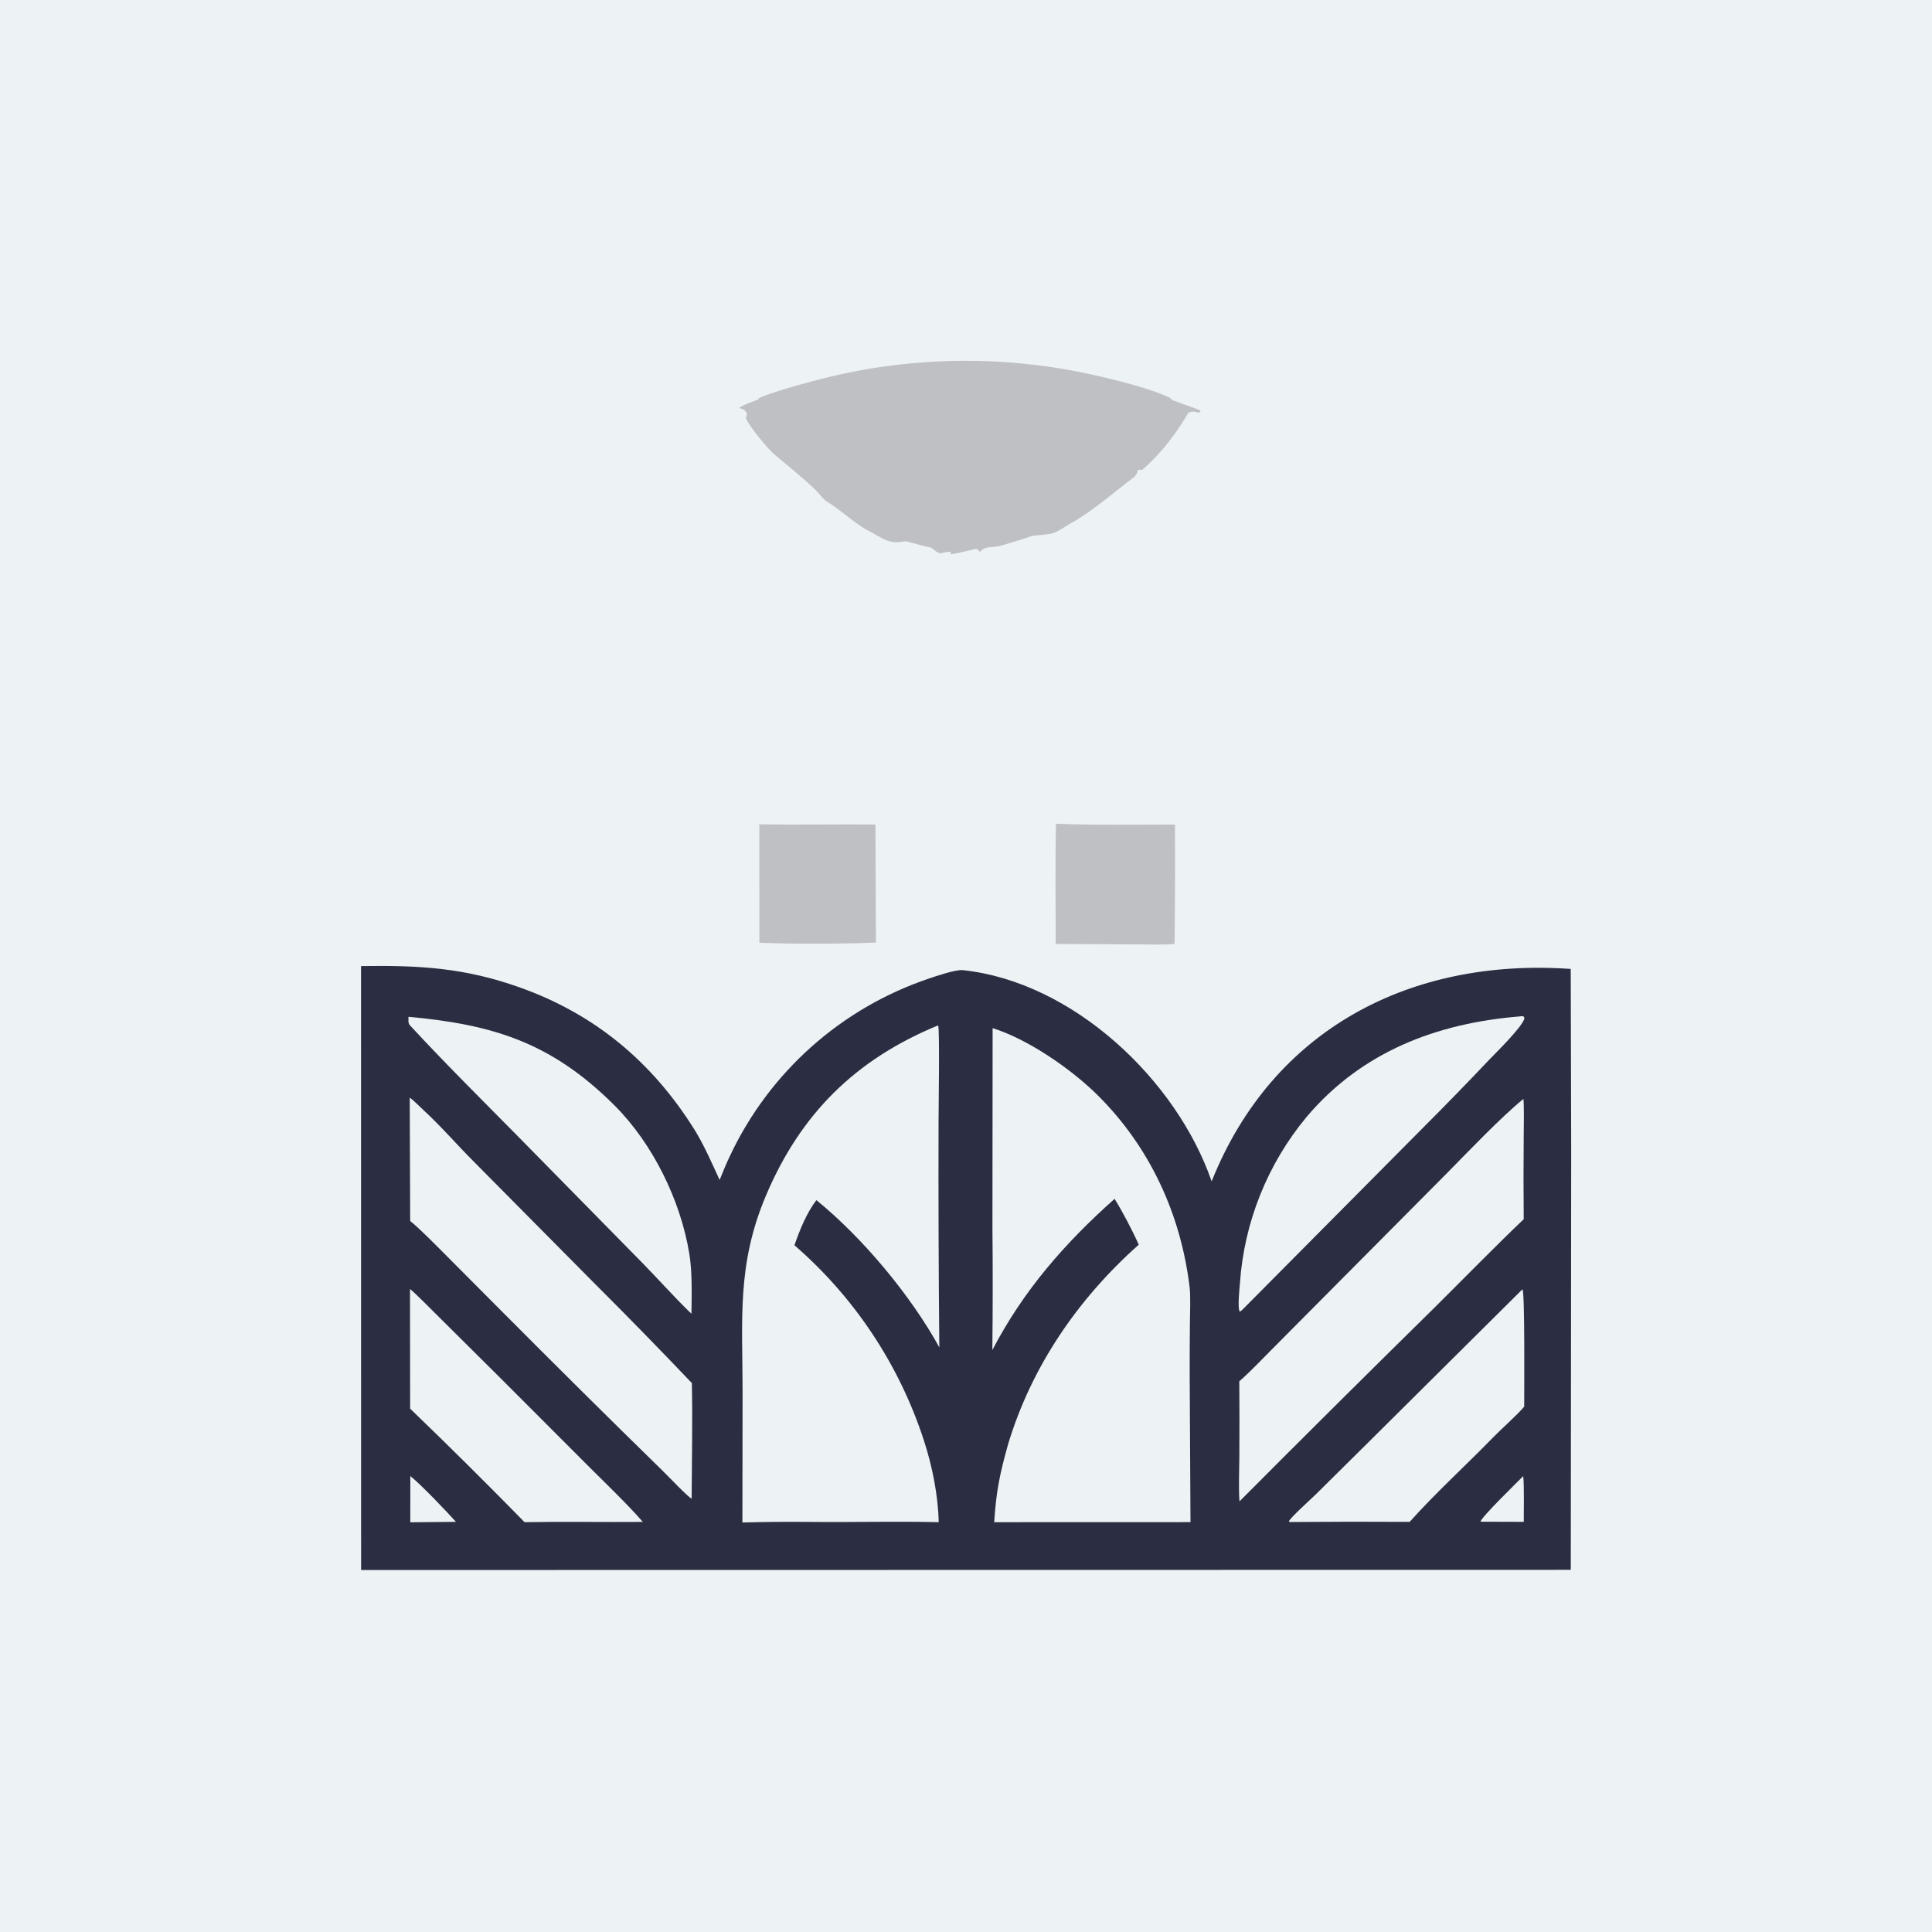
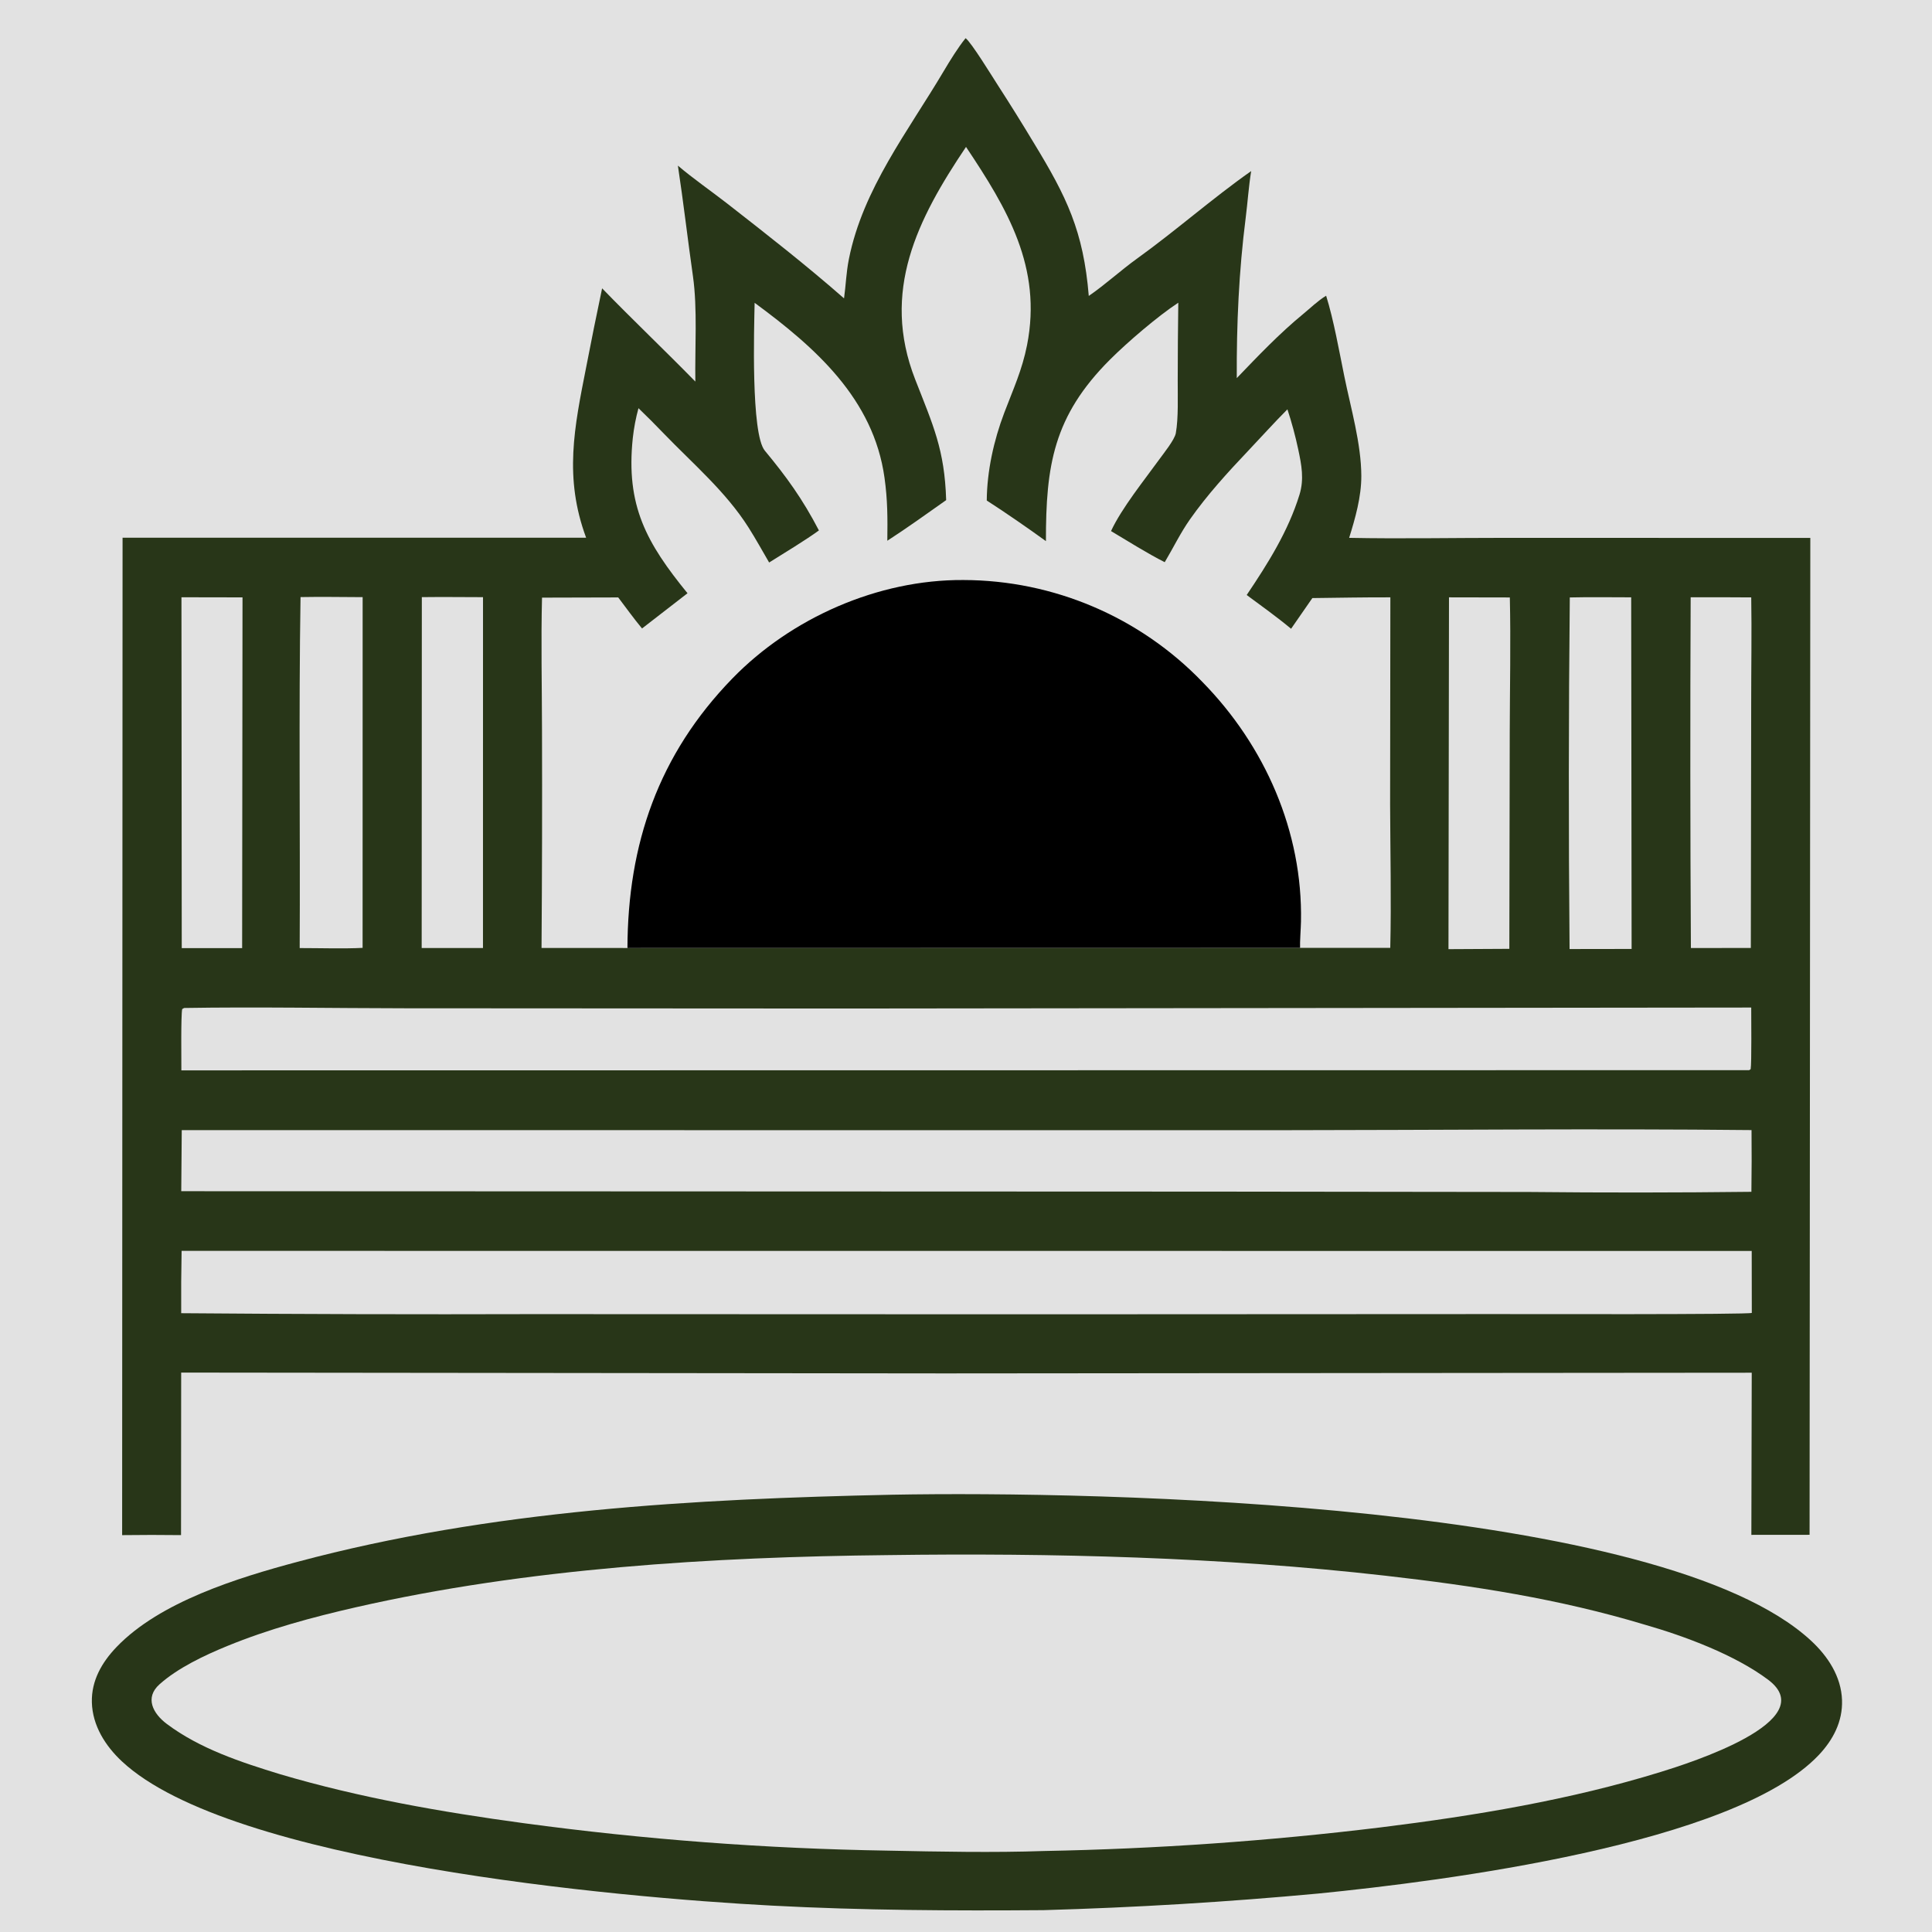
<svg xmlns="http://www.w3.org/2000/svg" version="1.1" width="681" height="681">
  <svg width="681" height="681" viewBox="0 0 681 681">
-     <path fill="#EDF2F4" transform="scale(0.665039 0.665039)" d="M0 0L1024 0L1024 1024L0 1024L0 0Z" />
-     <path fill="#2B2D42" transform="scale(0.665039 0.665039)" d="M191.359 512.038C222.33 511.603 246.183 512.888 275.657 523.413C315.308 537.572 345.412 562.708 367.772 598.231C373.061 606.636 377.206 616.286 381.415 625.402C383.266 620.843 385.004 616.552 387.146 612.117C408.02 568.103 445.841 534.429 491.974 518.784C495.829 517.443 506.584 513.807 510.224 514.189C568.914 520.361 623.698 572.561 642.193 626.158C674.476 545.359 747.782 507.605 832.519 513.561L832.76 609.75L832.548 832.047L191.388 832.146L191.359 512.038Z" />
-     <path fill="#EDF2F4" transform="scale(0.665039 0.665039)" d="M497.074 543.528L497.285 543.73C498.091 545.996 497.462 589.343 497.456 594.697C497.344 634.507 497.478 674.318 497.86 714.127C482.706 686.571 457.177 655.986 432.704 636.096C427.54 642.849 423.802 652.057 421.076 660.015C452.974 687.652 476.715 723.479 489.736 763.625C494.127 777.07 497.232 792.634 497.534 806.784C475.081 806.264 452.382 806.869 429.908 806.656C417.853 806.542 405.525 806.615 393.485 806.955L393.584 737.679C393.551 699.105 390.489 670.375 405.895 633.865C424.309 590.225 453.569 561.457 497.074 543.528Z" />
-     <path fill="#EDF2F4" transform="scale(0.665039 0.665039)" d="M526.107 544.936C544.731 550.741 567.368 566.334 581.265 579.985C609.289 607.513 625.919 643.5 630.539 682.425C631.089 687.057 630.73 696.111 630.68 701.135C630.58 710.697 630.541 720.26 630.564 729.823L630.986 806.76L526.943 806.794C528.036 790.127 529.892 781.265 534.335 765.377C546.802 724.087 571.505 688.197 603.56 659.717C600.248 652.259 594.984 642.241 590.75 635.409C564.24 659.036 542.501 683.877 525.959 715.571C526.202 694.069 526.22 672.566 526.014 651.064L526.107 544.936Z" />
-     <path fill="#EDF2F4" transform="scale(0.665039 0.665039)" d="M807.433 582.435C807.88 585.736 807.605 598.887 807.593 602.835C807.466 617.29 807.468 631.746 807.598 646.202C791.583 661.489 776.233 677.28 760.518 692.861C725.822 726.985 691.299 761.285 656.952 795.761C656.414 789.066 656.837 779.119 656.88 772.151C656.968 758.805 656.957 745.458 656.846 732.112C662.076 727.605 669.016 720.349 673.927 715.389L697.884 691.274L767.041 621.673C778.541 610.02 795.174 592.516 807.433 582.435Z" />
-     <path fill="#EDF2F4" transform="scale(0.665039 0.665039)" d="M217.169 581.784C218.679 582.707 222.667 586.729 224.168 588.104C233.529 596.68 241.842 606.382 250.783 615.338L314.781 679.919C332.32 697.402 349.627 715.114 366.7 733.051C367.127 752.991 366.675 774.223 366.583 794.281C365.225 794.074 353.905 782.192 351.931 780.259C322.761 751.734 293.789 723.007 265.018 694.08L235.693 664.62C230.831 659.762 222.552 651.288 217.402 647.144L217.169 581.784Z" />
-     <path fill="#EDF2F4" transform="scale(0.665039 0.665039)" d="M216.523 538.923C261.306 543.03 292.255 552.534 325.628 585.819C346.009 606.146 360.721 636.2 365.362 664.553C366.97 674.381 366.589 686.15 366.488 696.3C366.063 695.922 365.647 695.534 365.24 695.136C356.716 686.802 348.87 677.938 340.541 669.443L273.966 601.727C254.938 582.44 235.705 563.384 217.317 543.487C216.155 542.23 216.541 540.581 216.523 538.923Z" />
-     <path fill="#EDF2F4" transform="scale(0.665039 0.665039)" d="M805.367 538.734C806.557 538.522 806.473 538.517 807.644 538.812L807.995 539.705C806.958 544.237 793.018 557.801 789.215 561.789C777.816 573.814 766.261 585.69 754.552 597.415L658.33 694.337L657.148 695.248C655.783 693.689 657.004 682.713 657.183 680.156C659.431 647.775 671.802 616.92 692.545 591.955C721.703 557.497 761.317 542.346 805.367 538.734Z" />
-     <path fill="#EDF2F4" transform="scale(0.665039 0.665039)" d="M806.867 683.401C806.897 683.429 806.931 683.454 806.955 683.486C808.277 685.237 807.824 739.01 807.861 745.547C803.902 750.207 795.685 757.417 791.124 762.11C776.903 776.745 760.662 791.47 747.16 806.626C726.019 806.494 704.878 806.521 683.737 806.706L683.418 806.741L683.184 806.162C684.858 803.51 694.586 794.792 697.39 792.058L725.381 764.339L806.867 683.401Z" />
-     <path fill="#EDF2F4" transform="scale(0.665039 0.665039)" d="M217.306 683.201C219.776 685.056 229.482 694.915 232.255 697.644L266.16 731.336L312.31 777.527C321.113 786.323 332.68 797.37 340.708 806.643C319.825 806.814 298.941 806.427 278.024 806.777C258.109 786.423 237.891 766.366 217.378 746.614L217.306 683.201Z" />
-     <path fill="#EDF2F4" transform="scale(0.665039 0.665039)" d="M217.486 782.346C222.695 786.392 237.283 801.656 241.654 806.606L217.465 806.839L217.486 782.346Z" />
-     <path fill="#EDF2F4" transform="scale(0.665039 0.665039)" d="M807.329 782.383C807.914 787.057 807.607 801.238 807.629 806.614L784.694 806.541C784.942 804.273 804.309 785.442 807.329 782.383Z" />
-     <defs>
-       <linearGradient id="SvgjsLinearGradient1005" gradientUnits="userSpaceOnUse" x1="511.532" y1="502.824" x2="509.432" y2="215.136">
-         <stop offset="0" stop-color="#8D99AE" />
-         <stop offset="1" stop-color="#E0E0E0" />
-       </linearGradient>
-     </defs>
-     <path fill="url(#gradient_0)" transform="scale(0.665039 0.665039)" d="M402.161 211.004C409.532 207.8 422.503 204.24 430.354 202.139C479.594 188.716 531.389 187.667 581.133 199.085C591.076 201.315 611.906 206.475 620.656 211.175C623.296 211.479 635.839 216.507 638.664 217.735C672.825 232.717 704.133 253.503 731.2 279.17C790.781 336.145 829.764 418.887 831.618 501.651C772.182 501.867 711.84 500.076 652.505 501.245L652.591 406.114L559.559 405.99L559.491 348.827C543.913 332.522 527.553 316.433 512.268 300.006C503.178 308.289 495.177 316.388 486.737 325.355C479.38 333.171 471.482 340.577 464.415 348.681L464.407 406.027L372.885 406.198L372.845 463.1C372.82 475.228 372.992 488.126 372.435 500.172C348.426 499.563 323.442 500.155 299.37 500.341L191.919 500.708C194.473 446.093 207.508 401.484 234.097 353.68C265.252 298.72 311.971 254.206 368.371 225.74C376.492 221.603 393.469 213.476 402.161 211.004Z" />
-     <path fill="#BFC0C3" transform="scale(0.665039 0.665039)" d="M402.161 211.004C409.532 207.8 422.503 204.24 430.354 202.139C479.594 188.716 531.389 187.667 581.133 199.085C591.076 201.315 611.906 206.475 620.656 211.175L620.799 211.811C626.052 213.972 631.251 215.476 636.324 217.561L636.101 218.266L635.108 218.772C633.549 217.98 630.461 217.787 629.511 219.392C622.955 230.464 615.023 240.752 605.228 249.222C605.472 249.011 604.007 248.744 603.174 249.117C602.559 250.783 602.275 251.952 600.849 253.034C590.021 261.246 579.509 270.605 567.663 277.29C565.083 278.746 562.585 280.52 559.836 281.921C556.299 283.722 549.566 283.32 546.337 284.273C541.227 286.142 536.065 287.502 530.883 289.116C526.216 290.568 522.454 288.922 519.291 292.588C518.453 291.412 518.56 291.378 517.234 290.883C513.211 291.982 508.217 292.963 504.094 293.799L503.764 292.534C502.527 292.258 499.891 293.002 498.463 293.293C495.643 292.656 494.59 290.454 492.99 290.119C490.962 290.011 480.448 286.644 479.396 286.882C471.129 288.75 467.84 285.21 460.146 281.229C453.026 277.544 445.305 269.963 438.122 265.756C436.387 264.739 432.668 259.712 430.762 258.275C424.544 252.379 417.924 247.181 411.383 241.671C406.723 237.963 397.872 226.751 395.273 221.778C395.716 220.332 395.881 220.215 395.745 218.745C394.06 216.674 394.621 217.323 391.832 216.241C392.808 215.004 400.121 212.437 401.992 211.716L402.161 211.004Z" />
-     <defs>
-       <linearGradient id="SvgjsLinearGradient1004" gradientUnits="userSpaceOnUse" x1="488.398" y1="496.139" x2="538.306" y2="354.788">
-         <stop offset="0" stop-color="#AFB4C1" />
-         <stop offset="1" stop-color="#D7D7D7" />
-       </linearGradient>
-     </defs>
-     <path fill="url(#gradient_1)" transform="scale(0.665039 0.665039)" d="M511.967 344.378C514.214 346.028 526.658 359.091 528.645 361.436C527.854 407.122 528.927 454.237 528.59 500.101C523.269 500.221 517.947 500.281 512.625 500.283L495.498 500.131L495.233 420.624C495.223 400.891 495.524 381.423 495.125 361.669C500.291 355.824 506.421 349.861 511.967 344.378Z" />
-     <path fill="#BFC0C3" transform="scale(0.665039 0.665039)" d="M559.69 436.598C579.914 437.44 602.364 437.031 622.764 437.037C622.876 458.124 622.808 479.212 622.558 500.298C618.158 500.882 606.985 500.543 601.784 500.529L559.542 500.318C559.542 479.303 559.252 457.556 559.69 436.598Z" />
-     <path fill="#BFC0C3" transform="scale(0.665039 0.665039)" d="M402.454 436.915C422.628 437.247 443.643 436.824 463.987 437.006L464.271 499.566C448.048 500.356 418.985 500.364 402.493 499.689L402.454 436.915Z" />
+     <path fill="#E2E2E2" transform="scale(0.665039 0.665039)" d="M0 0L1024 0L1024 1024L0 1024L0 0Z" />
+     <path fill="#283618" transform="scale(0.665039 0.665039)" d="M511.774 20.24C514.679 22.22 526.098 40.868 528.805 45.044C535.35 55.169 541.729 65.401 547.94 75.736C565.344 104.316 574.237 122.396 577.074 156.852C586.05 150.67 594.029 143.263 602.742 136.998C623.153 122.32 642.675 105.051 663.152 90.671C661.87 98.453 661.248 107.539 660.242 115.46C656.625 143.92 655.377 171.713 655.514 200.406C666.927 188.534 678.018 176.854 690.743 166.394C694.791 163.067 698.386 159.485 702.875 156.734C706.865 169.507 709.781 186.015 712.508 199.406C715.967 216.385 721.468 235.096 721.526 252.244C721.563 263.281 718.331 274.638 715.08 285.072C742.182 285.617 771.163 285.061 798.419 285.072L959.504 285.119L959.114 813.478L928.26 813.507L928.454 727.57L500.75 727.933L96.025 727.496L95.951 813.644C85.547 813.513 75.141 813.516 64.736 813.652L64.965 284.99L310.655 284.99C298.841 253.067 304.38 226.593 310.712 194.481C313.399 180.57 316.205 166.682 319.131 152.819C335.199 169.395 352.264 185.599 368.549 202.24C368.261 184.693 369.735 163.612 367.276 146.382C364.503 126.947 362.233 107.136 359.294 87.78C367.127 94.482 377.161 101.425 385.479 107.915C406.736 124.501 427.061 140.368 447.356 158.14C448.345 151.051 448.492 144.507 449.929 137.305C457.359 100.085 481.297 69.601 500.229 37.64C503.473 32.164 507.823 25.122 511.774 20.24Z" />
+     <path fill="#E2E2E2" transform="scale(0.665039 0.665039)" d="M512.007 77.865C533.873 110.592 552.458 141.728 544.364 182.88C541.751 196.162 537.008 206.327 532.27 218.809C526.74 233.376 523.121 249.699 523.004 265.284C532.89 271.648 544.814 279.886 554.362 286.806C554.336 246.909 558.248 220.638 588.354 190.566C597.555 181.377 613.675 167.547 624.518 160.445C624.325 174.224 624.225 188.004 624.218 201.784C624.185 210.032 624.636 221.705 623.2 229.619C622.571 233.085 616.718 240.342 614.483 243.439C606.632 254.316 594.454 269.378 588.868 281.481C597.78 286.82 608.132 293.302 617.325 297.975C621.863 290.385 625.627 282.497 630.71 275.267C639.774 262.373 650.694 250.385 661.533 238.965C668.38 231.753 675.362 223.965 682.362 216.951C684.656 223.93 686.57 231.029 688.095 238.215C689.846 246.457 691.295 253.956 688.755 262.199C682.778 281.597 672.012 298.667 660.776 315.367C668.331 320.943 677.139 327.276 684.299 333.257L695.574 316.991C709.283 316.836 723.231 316.554 736.921 316.604L736.787 426.404C736.877 451.113 737.463 477.816 736.871 502.394L689.061 502.392L332.56 502.457L287.023 502.434C287.31 463.941 287.392 425.448 287.27 386.954C287.239 364.329 286.697 339.257 287.283 316.759L327.668 316.651C331.591 321.816 336.201 328.212 340.293 333.103L364.396 314.433C342.692 287.776 331.608 268.056 335.4 232.122C335.986 226.793 336.991 221.517 338.406 216.345C342.977 220.72 347.418 225.218 351.81 229.771C367.29 245.819 384.682 260.566 396.718 279.553C400.573 285.635 404.035 291.921 407.659 298.14C415.122 293.471 427.198 286.148 434.042 281.14C425.369 264.46 416.743 252.562 405.369 238.857C397.937 229.902 399.711 173.618 399.969 160.497C432.143 184.174 462.971 211.373 468.8 253.162C470.47 265.131 470.452 274.585 470.299 286.608C480.531 280.007 491.48 272.136 501.487 265.077C500.674 238.202 494.55 225.391 485.054 201.063C466.851 154.43 486.204 116.226 512.007 77.865Z" />
+     <path transform="scale(0.665039 0.665039)" d="M332.56 502.457C332.745 447.358 348.965 399.968 388.15 359.627C419.35 327.506 465.384 307.151 510.575 307.424C558.39 307.511 604.122 327.006 637.294 361.444C670.517 395.332 690.515 440.857 689.543 488.462C689.467 492.187 688.922 499.302 689.061 502.392L332.56 502.457Z" />
+     <path fill="#E2E2E2" transform="scale(0.665039 0.665039)" d="M96.255 662.986L928.442 663.037L928.493 695.865C927.236 696.804 806.816 696.485 793.547 696.49L545.564 696.606L282.907 696.513C220.616 696.698 158.324 696.535 96.035 696.025C95.964 685.011 96.037 673.998 96.255 662.986Z" />
+     <path fill="#E2E2E2" transform="scale(0.665039 0.665039)" d="M97.6 534.248C136.094 533.619 175.857 534.373 214.474 534.406L448.467 534.54L928.185 534.018C928.181 538.452 928.443 563.64 927.888 566.697L927.084 567.211L96.123 567.313C96.125 562.278 95.85 538.126 96.563 534.827L97.6 534.248Z" />
+     <path fill="#E2E2E2" transform="scale(0.665039 0.665039)" d="M96.333 599.003L680.049 599.024C762.464 598.976 845.988 598.12 928.347 598.97C928.453 609.875 928.43 620.782 928.279 631.687C888.993 632.142 849.704 632.171 810.418 631.772L642.517 631.575L96.065 631.367L96.333 599.003Z" />
+     <path fill="#E2E2E2" transform="scale(0.665039 0.665039)" d="M159.289 316.468C170.037 316.254 181.414 316.462 192.211 316.497L192.185 502.389C182.747 502.905 168.605 502.493 158.84 502.498C159.164 440.947 158.297 377.782 159.289 316.468Z" />
+     <path fill="#E2E2E2" transform="scale(0.665039 0.665039)" d="M832.026 316.659C842.509 316.399 854.01 316.596 864.563 316.594L864.789 502.962L831.904 503.012C831.345 440.895 831.386 378.775 832.026 316.659Z" />
+     <path fill="#E2E2E2" transform="scale(0.665039 0.665039)" d="M767.994 316.605L800.245 316.665C800.778 339.779 800.249 365.05 800.192 388.265L799.982 502.901L767.724 503.072L767.994 316.605Z" />
+     <path fill="#E2E2E2" transform="scale(0.665039 0.665039)" d="M223.579 316.496C234.248 316.351 245.311 316.499 256.006 316.511L255.988 502.466L223.497 502.484L223.579 316.496Z" />
+     <path fill="#E2E2E2" transform="scale(0.665039 0.665039)" d="M96.174 316.563L128.539 316.622L128.339 502.514L96.332 502.535L96.174 316.563Z" />
+     <path fill="#E2E2E2" transform="scale(0.665039 0.665039)" d="M896.088 316.578C906.789 316.53 917.491 316.549 928.191 316.636C928.497 335.004 928.152 354.218 928.167 372.66L927.977 502.442L896.211 502.472C895.853 440.508 895.812 378.542 896.088 316.578Z" />
+     <path fill="#283618" transform="scale(0.665039 0.665039)" d="M473.048 792.231C581.729 790.222 880.686 796.28 959.918 869.626C968.851 877.895 975.889 888.622 976.312 901.124C976.694 912.402 971.591 922.154 964.001 930.183C919.175 977.606 764.324 997.081 698.892 1003.6C650.402 1008.1 601.78 1011.04 553.101 1012.42C505.045 1012.78 457.157 1012.56 409.144 1010.02C327.179 1005.7 122.175 987.29 64.646 933.59C55.858 925.387 49.021 914.638 48.693 902.297C48.386 890.774 53.988 881.08 61.758 872.968C84.765 848.947 126.229 836.208 157.668 827.798C260.291 800.346 367.306 794.482 473.048 792.231Z" />
+     <path fill="#E2E2E2" transform="scale(0.665039 0.665039)" d="M470.665 824.238C557.787 823.034 647.712 825.3 734.276 835.157C781.245 840.505 826.262 847.394 871.771 861.114C893.034 867.194 919.533 877.105 937.109 890.265C966.293 912.117 895.05 934.587 880.262 939.159C832.36 953.971 781.53 962.4 731.633 968.574C672.492 975.778 613.022 979.949 553.454 981.069C526.529 982.003 497.603 981.426 470.594 980.875C405.989 979.841 341.503 974.977 277.475 966.31C234.184 960.449 190.459 952.807 148.453 940.369C127.724 934.026 105.841 926.835 88.35 913.671C81.054 908.18 76.608 899.814 84.541 892.723C94.278 884.019 108.367 877.371 120.435 872.425C142.348 863.445 165.579 857.138 188.629 851.888C279.358 831.192 377.743 825.18 470.665 824.238Z" />
  </svg>
  <style>@media (prefers-color-scheme: light) { :root { filter: none; } }
@media (prefers-color-scheme: dark) { :root { filter: none; } }
</style>
</svg>
